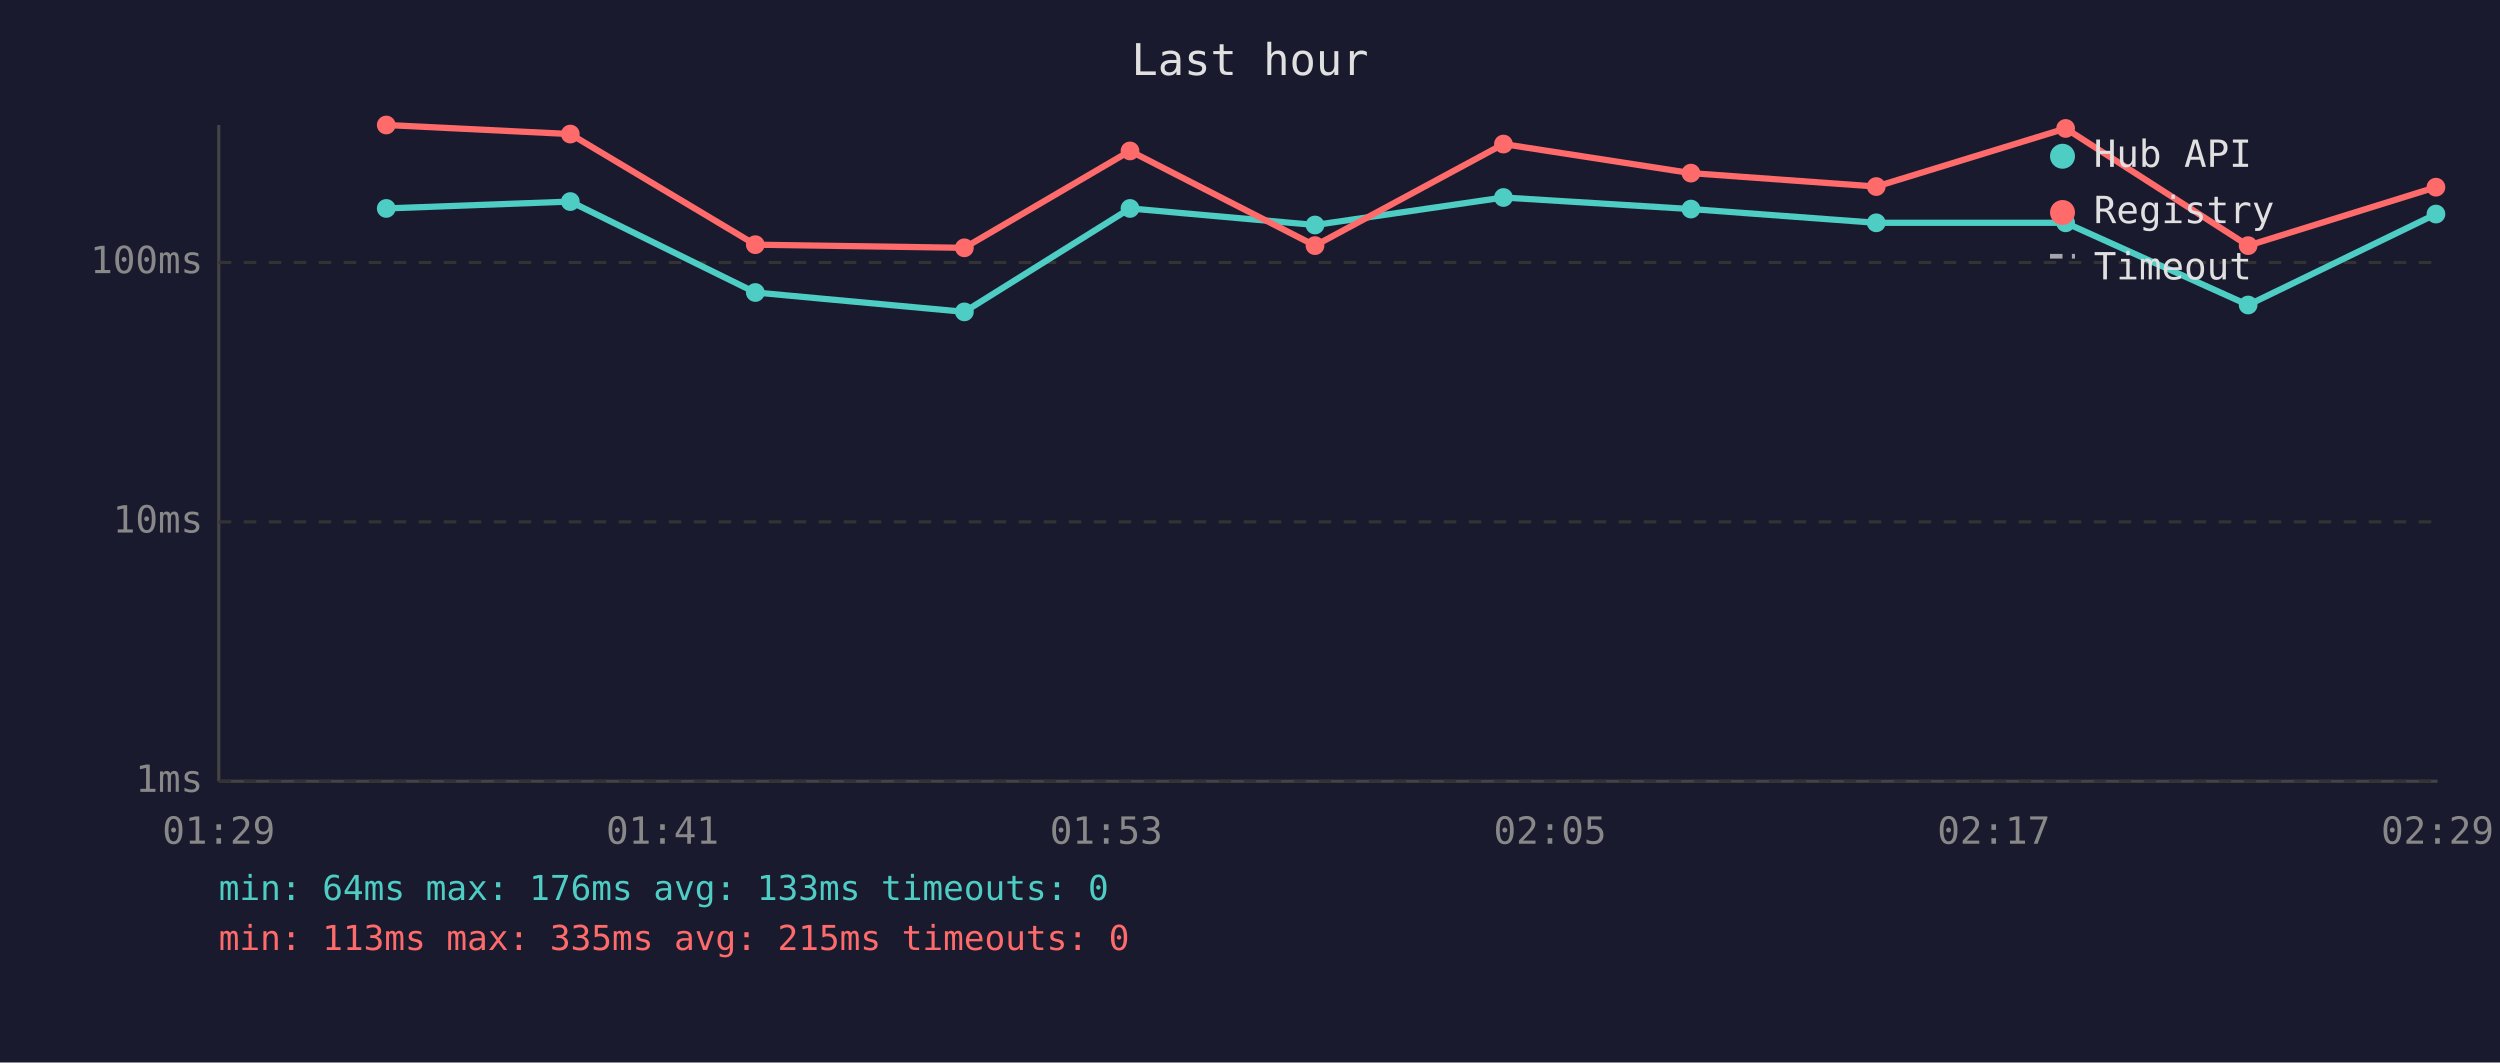
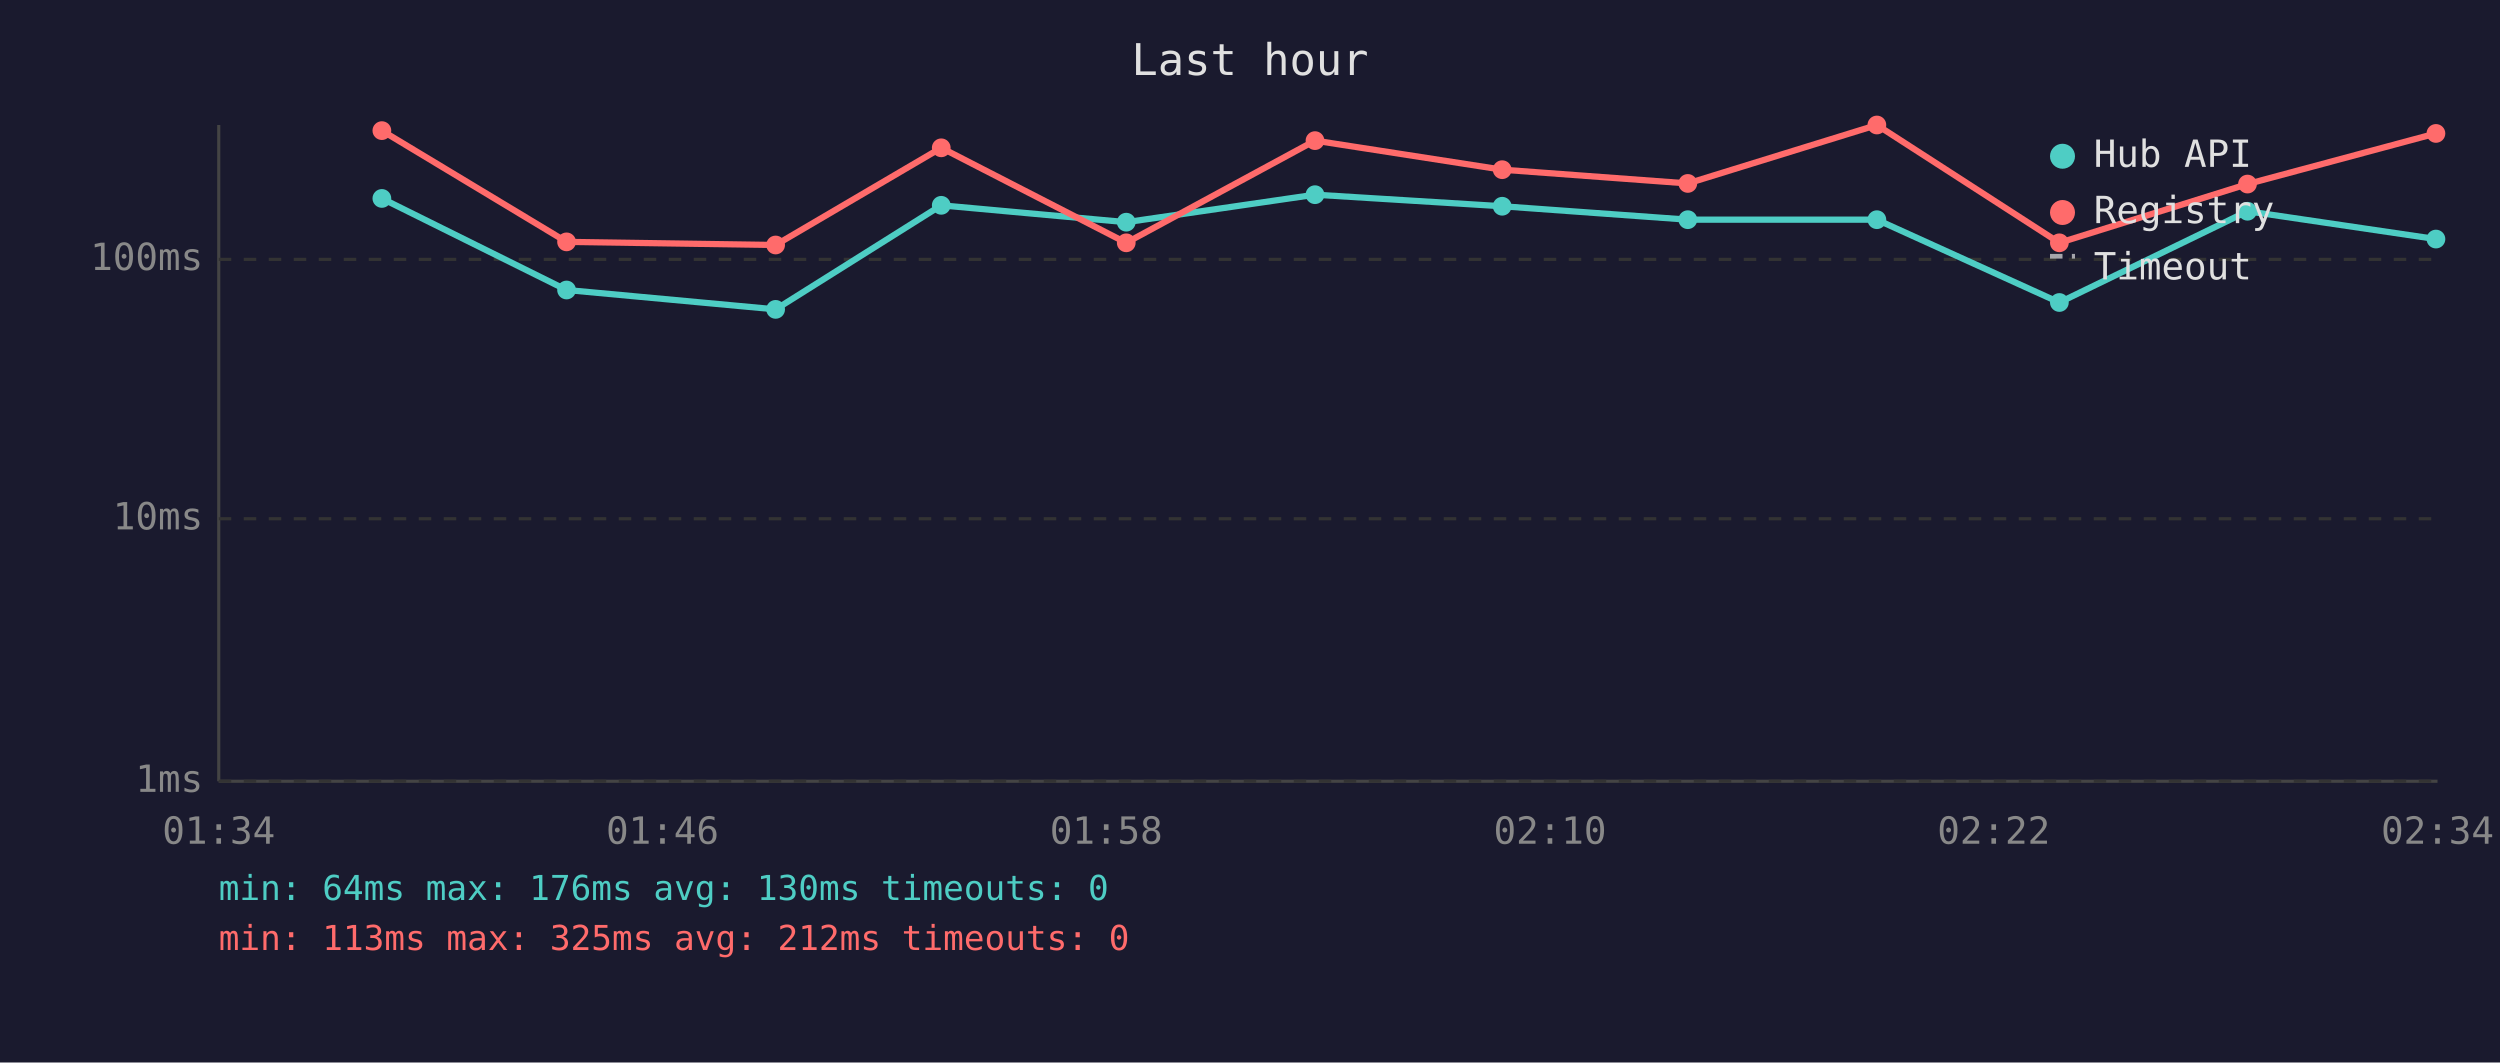
<svg xmlns="http://www.w3.org/2000/svg" viewBox="0 0 800 340" font-family="monospace" font-size="12">
  <rect width="800" height="340" fill="#1a1a2e" />
  <text x="400" y="24" fill="#e0e0e0" font-size="14" text-anchor="middle">Last hour</text>
  <line x1="70" y1="40" x2="70" y2="250" stroke="#444" stroke-width="1" />
  <line x1="70" y1="250" x2="780" y2="250" stroke="#444" stroke-width="1" />
  <line x1="70" y1="250" x2="780" y2="250" stroke="#333" stroke-width="1" stroke-dasharray="4" />
  <text x="65" y="250" fill="#888" text-anchor="end" dominant-baseline="middle">1ms</text>
-   <line x1="70" y1="167" x2="780" y2="167" stroke="#333" stroke-width="1" stroke-dasharray="4" />
-   <text x="65" y="167" fill="#888" text-anchor="end" dominant-baseline="middle">10ms</text>
-   <line x1="70" y1="84" x2="780" y2="84" stroke="#333" stroke-width="1" stroke-dasharray="4" />
-   <text x="65" y="84" fill="#888" text-anchor="end" dominant-baseline="middle">100ms</text>
-   <text x="70" y="270" fill="#888" text-anchor="middle">01:29</text>
-   <text x="212" y="270" fill="#888" text-anchor="middle">01:41</text>
-   <text x="354" y="270" fill="#888" text-anchor="middle">01:53</text>
-   <text x="496" y="270" fill="#888" text-anchor="middle">02:05</text>
-   <text x="638" y="270" fill="#888" text-anchor="middle">02:17</text>
-   <text x="780" y="270" fill="#888" text-anchor="middle">02:29</text>
-   <polyline points="123.6,66.7 182.5,64.5 241.7,93.6 308.6,99.8 361.6,66.7 420.8,72.0 481.1,63.2 541.1,66.9 600.4,71.3 661.0,71.3 719.4,97.6 779.5,68.5" fill="none" stroke="#4ecdc4" stroke-width="2" opacity="1" />
-   <circle cx="123.6" cy="66.7" r="3" fill="#4ecdc4" />
-   <circle cx="182.5" cy="64.5" r="3" fill="#4ecdc4" />
-   <circle cx="241.7" cy="93.6" r="3" fill="#4ecdc4" />
-   <circle cx="308.6" cy="99.8" r="3" fill="#4ecdc4" />
-   <circle cx="361.6" cy="66.7" r="3" fill="#4ecdc4" />
-   <circle cx="420.8" cy="72.0" r="3" fill="#4ecdc4" />
-   <circle cx="481.1" cy="63.2" r="3" fill="#4ecdc4" />
-   <circle cx="541.1" cy="66.9" r="3" fill="#4ecdc4" />
-   <circle cx="600.4" cy="71.3" r="3" fill="#4ecdc4" />
-   <circle cx="661.0" cy="71.3" r="3" fill="#4ecdc4" />
-   <circle cx="719.4" cy="97.6" r="3" fill="#4ecdc4" />
-   <circle cx="779.5" cy="68.5" r="3" fill="#4ecdc4" />
-   <polyline points="123.6,40.0 182.5,42.9 241.7,78.3 308.6,79.3 361.6,48.3 420.8,78.6 481.1,46.1 541.1,55.4 600.4,59.7 661.0,41.1 719.4,78.6 779.5,59.9" fill="none" stroke="#ff6b6b" stroke-width="2" opacity="1" />
-   <circle cx="123.6" cy="40.0" r="3" fill="#ff6b6b" />
-   <circle cx="182.5" cy="42.9" r="3" fill="#ff6b6b" />
-   <circle cx="241.7" cy="78.3" r="3" fill="#ff6b6b" />
-   <circle cx="308.6" cy="79.3" r="3" fill="#ff6b6b" />
-   <circle cx="361.6" cy="48.3" r="3" fill="#ff6b6b" />
-   <circle cx="420.8" cy="78.6" r="3" fill="#ff6b6b" />
-   <circle cx="481.1" cy="46.1" r="3" fill="#ff6b6b" />
-   <circle cx="541.1" cy="55.4" r="3" fill="#ff6b6b" />
-   <circle cx="600.4" cy="59.7" r="3" fill="#ff6b6b" />
-   <circle cx="661.0" cy="41.1" r="3" fill="#ff6b6b" />
-   <circle cx="719.4" cy="78.6" r="3" fill="#ff6b6b" />
-   <circle cx="779.5" cy="59.9" r="3" fill="#ff6b6b" />
+   <line x1="70" y1="166" x2="780" y2="166" stroke="#333" stroke-width="1" stroke-dasharray="4" />
+   <text x="65" y="166" fill="#888" text-anchor="end" dominant-baseline="middle">10ms</text>
+   <line x1="70" y1="83" x2="780" y2="83" stroke="#333" stroke-width="1" stroke-dasharray="4" />
+   <text x="65" y="83" fill="#888" text-anchor="end" dominant-baseline="middle">100ms</text>
+   <text x="70" y="270" fill="#888" text-anchor="middle">01:34</text>
+   <text x="212" y="270" fill="#888" text-anchor="middle">01:46</text>
+   <text x="354" y="270" fill="#888" text-anchor="middle">01:58</text>
+   <text x="496" y="270" fill="#888" text-anchor="middle">02:10</text>
+   <text x="638" y="270" fill="#888" text-anchor="middle">02:22</text>
+   <text x="780" y="270" fill="#888" text-anchor="middle">02:34</text>
+   <polyline points="122.2,63.5 181.3,92.8 248.2,99.0 301.2,65.7 360.4,71.1 420.8,62.3 480.7,66.0 540.1,70.3 600.6,70.3 659.0,96.8 719.2,67.6 779.5,76.5" fill="none" stroke="#4ecdc4" stroke-width="2" opacity="1" />
+   <circle cx="122.2" cy="63.5" r="3" fill="#4ecdc4" />
+   <circle cx="181.3" cy="92.8" r="3" fill="#4ecdc4" />
+   <circle cx="248.2" cy="99.0" r="3" fill="#4ecdc4" />
+   <circle cx="301.2" cy="65.7" r="3" fill="#4ecdc4" />
+   <circle cx="360.4" cy="71.1" r="3" fill="#4ecdc4" />
+   <circle cx="420.8" cy="62.3" r="3" fill="#4ecdc4" />
+   <circle cx="480.7" cy="66.0" r="3" fill="#4ecdc4" />
+   <circle cx="540.1" cy="70.3" r="3" fill="#4ecdc4" />
+   <circle cx="600.6" cy="70.3" r="3" fill="#4ecdc4" />
+   <circle cx="659.0" cy="96.8" r="3" fill="#4ecdc4" />
+   <circle cx="719.2" cy="67.6" r="3" fill="#4ecdc4" />
+   <circle cx="779.5" cy="76.5" r="3" fill="#4ecdc4" />
+   <polyline points="122.2,41.8 181.3,77.4 248.2,78.4 301.2,47.3 360.4,77.7 420.8,45.0 480.7,54.3 540.1,58.7 600.6,40.0 659.0,77.7 719.2,58.9 779.5,42.7" fill="none" stroke="#ff6b6b" stroke-width="2" opacity="1" />
+   <circle cx="122.2" cy="41.8" r="3" fill="#ff6b6b" />
+   <circle cx="181.3" cy="77.4" r="3" fill="#ff6b6b" />
+   <circle cx="248.2" cy="78.4" r="3" fill="#ff6b6b" />
+   <circle cx="301.2" cy="47.3" r="3" fill="#ff6b6b" />
+   <circle cx="360.4" cy="77.7" r="3" fill="#ff6b6b" />
+   <circle cx="420.8" cy="45.0" r="3" fill="#ff6b6b" />
+   <circle cx="480.7" cy="54.3" r="3" fill="#ff6b6b" />
+   <circle cx="540.1" cy="58.7" r="3" fill="#ff6b6b" />
+   <circle cx="600.6" cy="40.0" r="3" fill="#ff6b6b" />
+   <circle cx="659.0" cy="77.7" r="3" fill="#ff6b6b" />
+   <circle cx="719.2" cy="58.9" r="3" fill="#ff6b6b" />
+   <circle cx="779.5" cy="42.7" r="3" fill="#ff6b6b" />
  <circle cx="660" cy="50" r="4" fill="#4ecdc4" />
  <text x="670" y="50" fill="#e0e0e0" dominant-baseline="middle">Hub API</text>
  <circle cx="660" cy="68" r="4" fill="#ff6b6b" />
  <text x="670" y="68" fill="#e0e0e0" dominant-baseline="middle">Registry</text>
  <line x1="656" y1="82" x2="664" y2="82" stroke="#e0e0e0" stroke-width="1.5" stroke-dasharray="4,3" opacity="0.7" />
  <text x="670" y="86" fill="#e0e0e0" dominant-baseline="middle">Timeout</text>
-   <text x="70" y="288" fill="#4ecdc4" font-size="11">min: 64ms  max: 176ms  avg: 133ms  timeouts: 0</text>
-   <text x="70" y="304" fill="#ff6b6b" font-size="11">min: 113ms  max: 335ms  avg: 215ms  timeouts: 0</text>
+   <text x="70" y="288" fill="#4ecdc4" font-size="11">min: 64ms  max: 176ms  avg: 130ms  timeouts: 0</text>
+   <text x="70" y="304" fill="#ff6b6b" font-size="11">min: 113ms  max: 325ms  avg: 212ms  timeouts: 0</text>
</svg>
